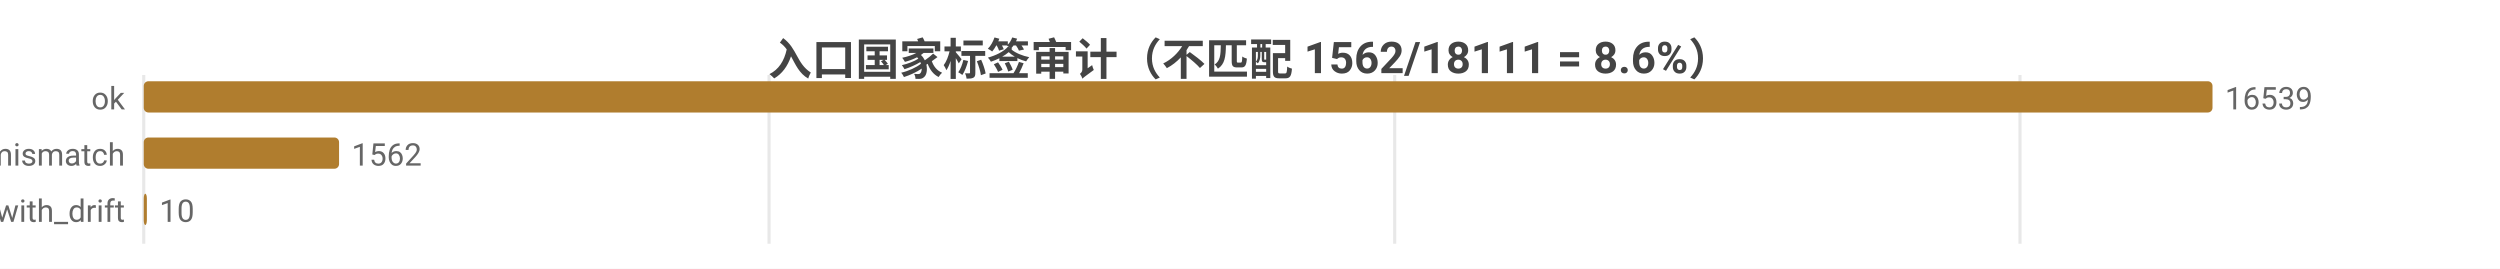
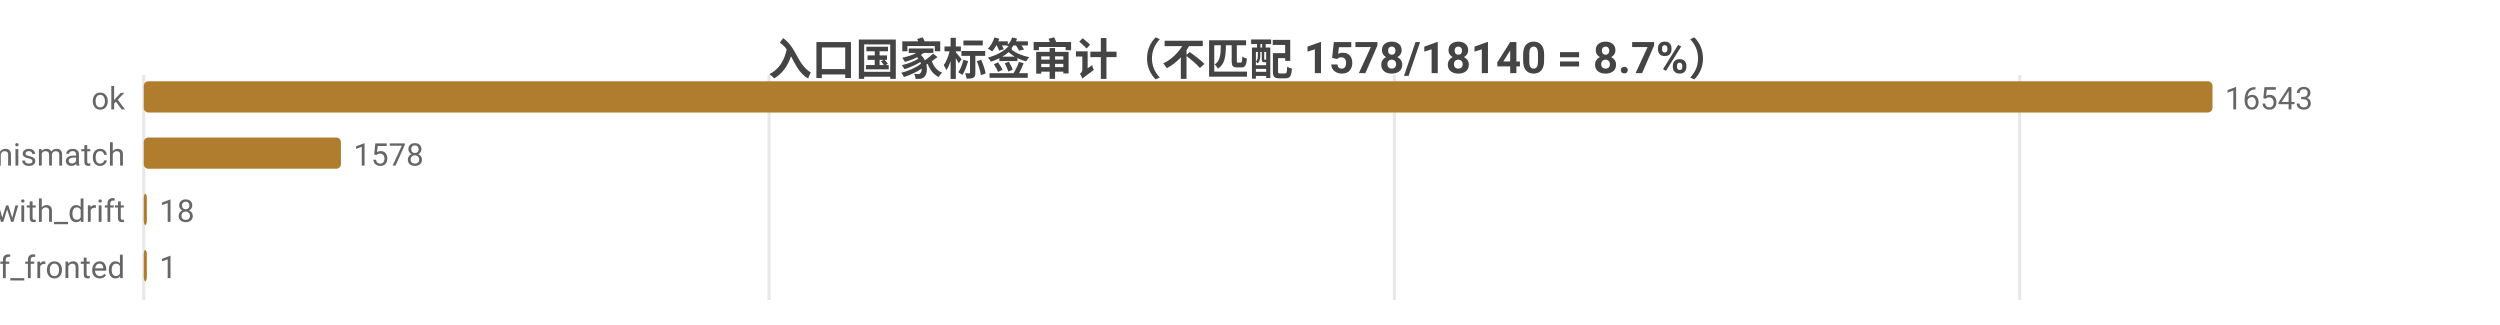
- <svg xmlns="http://www.w3.org/2000/svg" width="800" height="86" viewBox="0 0 800 86">
-   <rect width="800" height="86" fill="#ffffff" />
+ <svg xmlns="http://www.w3.org/2000/svg" width="800" height="104" viewBox="0 0 800 104">
+   <rect width="800" height="104" fill="#ffffff" />
  <style>text{font-family:system-ui,-apple-system,'Segoe UI',Roboto,'PingFang SC','Microsoft YaHei','Noto Sans CJK SC',sans-serif}.g{stroke:#e8e8e8;stroke-width:1}.a{stroke:#999;stroke-width:1}.t{font-size:10px;fill:#666}.m{font-size:10px;text-anchor:middle;fill:#666}.e{font-size:10px;text-anchor:end;fill:#666}.l{font-size:11px;fill:#333}.tt{font-size:14px;font-weight:600;text-anchor:middle;fill:#444}.em{font-size:13px;text-anchor:middle;fill:#999}</style>
-   <text class="tt" x="400.0" y="24">入口国家标签审计（不匹配 1562/18111 = 8.6%）</text>
-   <line class="g" x1="46" y1="24" x2="46" y2="78" />
-   <line class="g" x1="246.1" y1="24" x2="246.1" y2="78" />
-   <line class="g" x1="446.3" y1="24" x2="446.3" y2="78" />
-   <line class="g" x1="646.4" y1="24" x2="646.4" y2="78" />
+   <text class="tt" x="400.0" y="24">入口国家标签审计（不匹配 1578/18140 = 8.7%）</text>
+   <line class="g" x1="46" y1="24" x2="46" y2="96" />
+   <line class="g" x1="246.1" y1="24" x2="246.1" y2="96" />
+   <line class="g" x1="446.2" y1="24" x2="446.2" y2="96" />
+   <line class="g" x1="646.3" y1="24" x2="646.3" y2="96" />
  <text class="e" x="40" y="35">ok</text>
  <rect x="46" y="26" width="662" height="10" fill="#b07d2e" rx="1.5" />
-   <text class="t" x="712" y="35">16539</text>
+   <text class="t" x="712" y="35">16543</text>
  <text class="e" x="40" y="53">tag_mismatch</text>
-   <rect x="46" y="44" width="62.5" height="10" fill="#b07d2e" rx="1.5" />
-   <text class="t" x="112.5" y="53">1562</text>
+   <rect x="46" y="44" width="63.1" height="10" fill="#b07d2e" rx="1.5" />
+   <text class="t" x="113.1" y="53">1578</text>
  <text class="e" x="40" y="71">ok_with_drift</text>
  <rect x="46" y="62" width="1" height="10" fill="#b07d2e" rx="1.5" />
-   <text class="t" x="51" y="71">10</text>
+   <text class="t" x="51" y="71">18</text>
+   <text class="e" x="40" y="89">cf_fronted</text>
+   <rect x="46" y="80" width="1" height="10" fill="#b07d2e" rx="1.5" />
+   <text class="t" x="51" y="89">1</text>
</svg>
